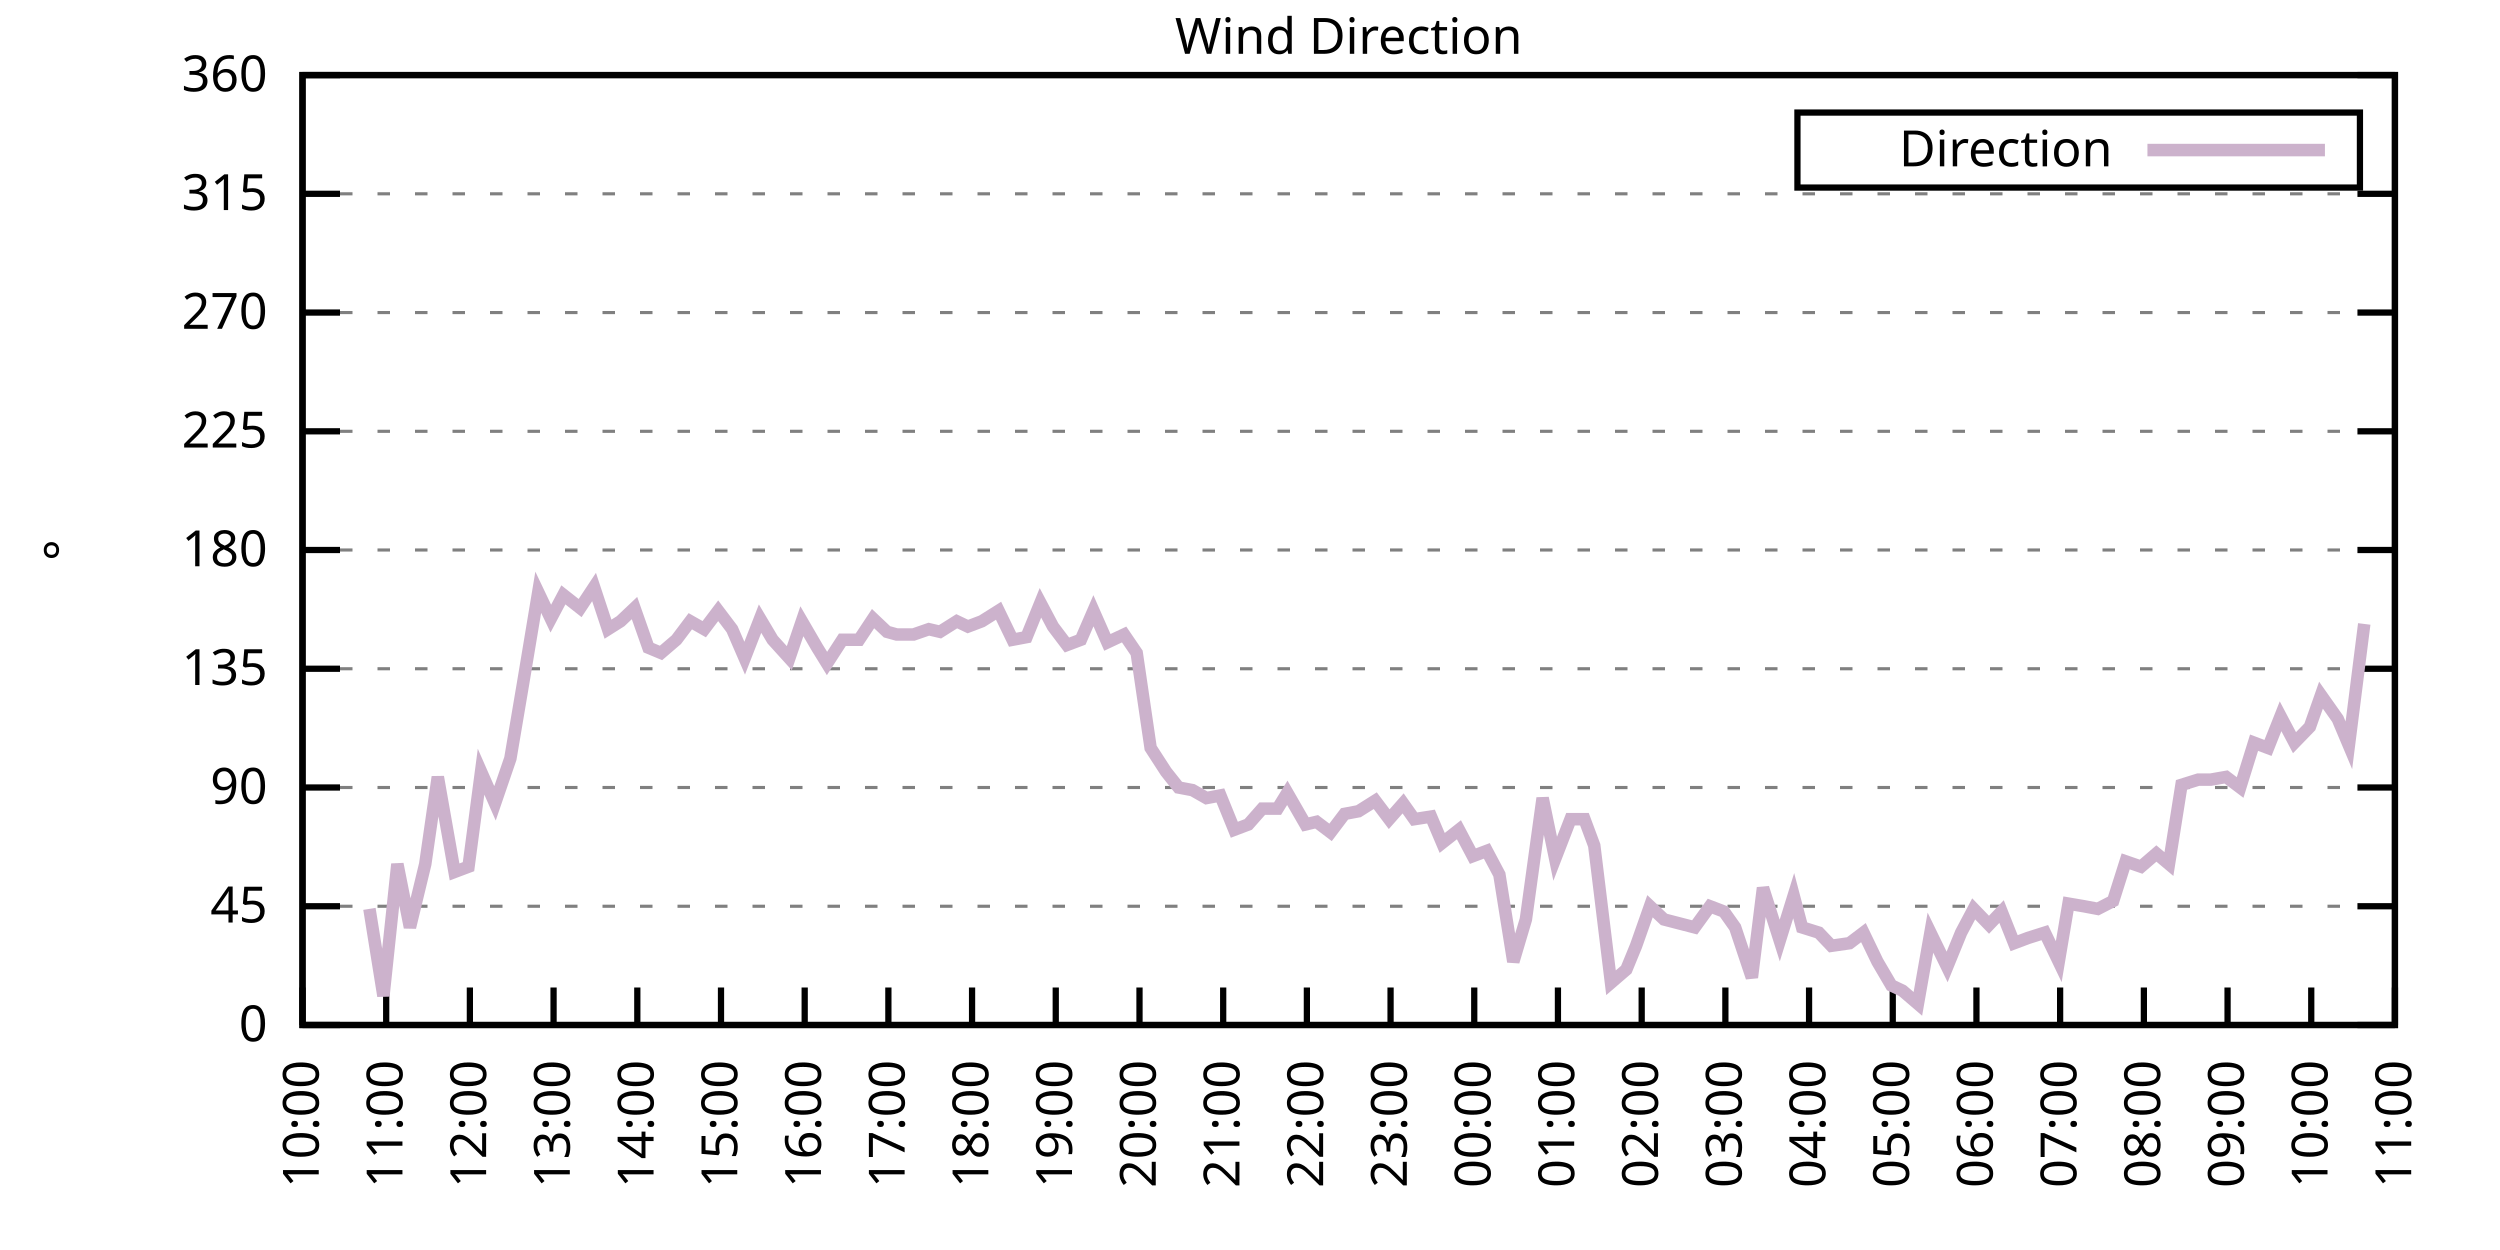
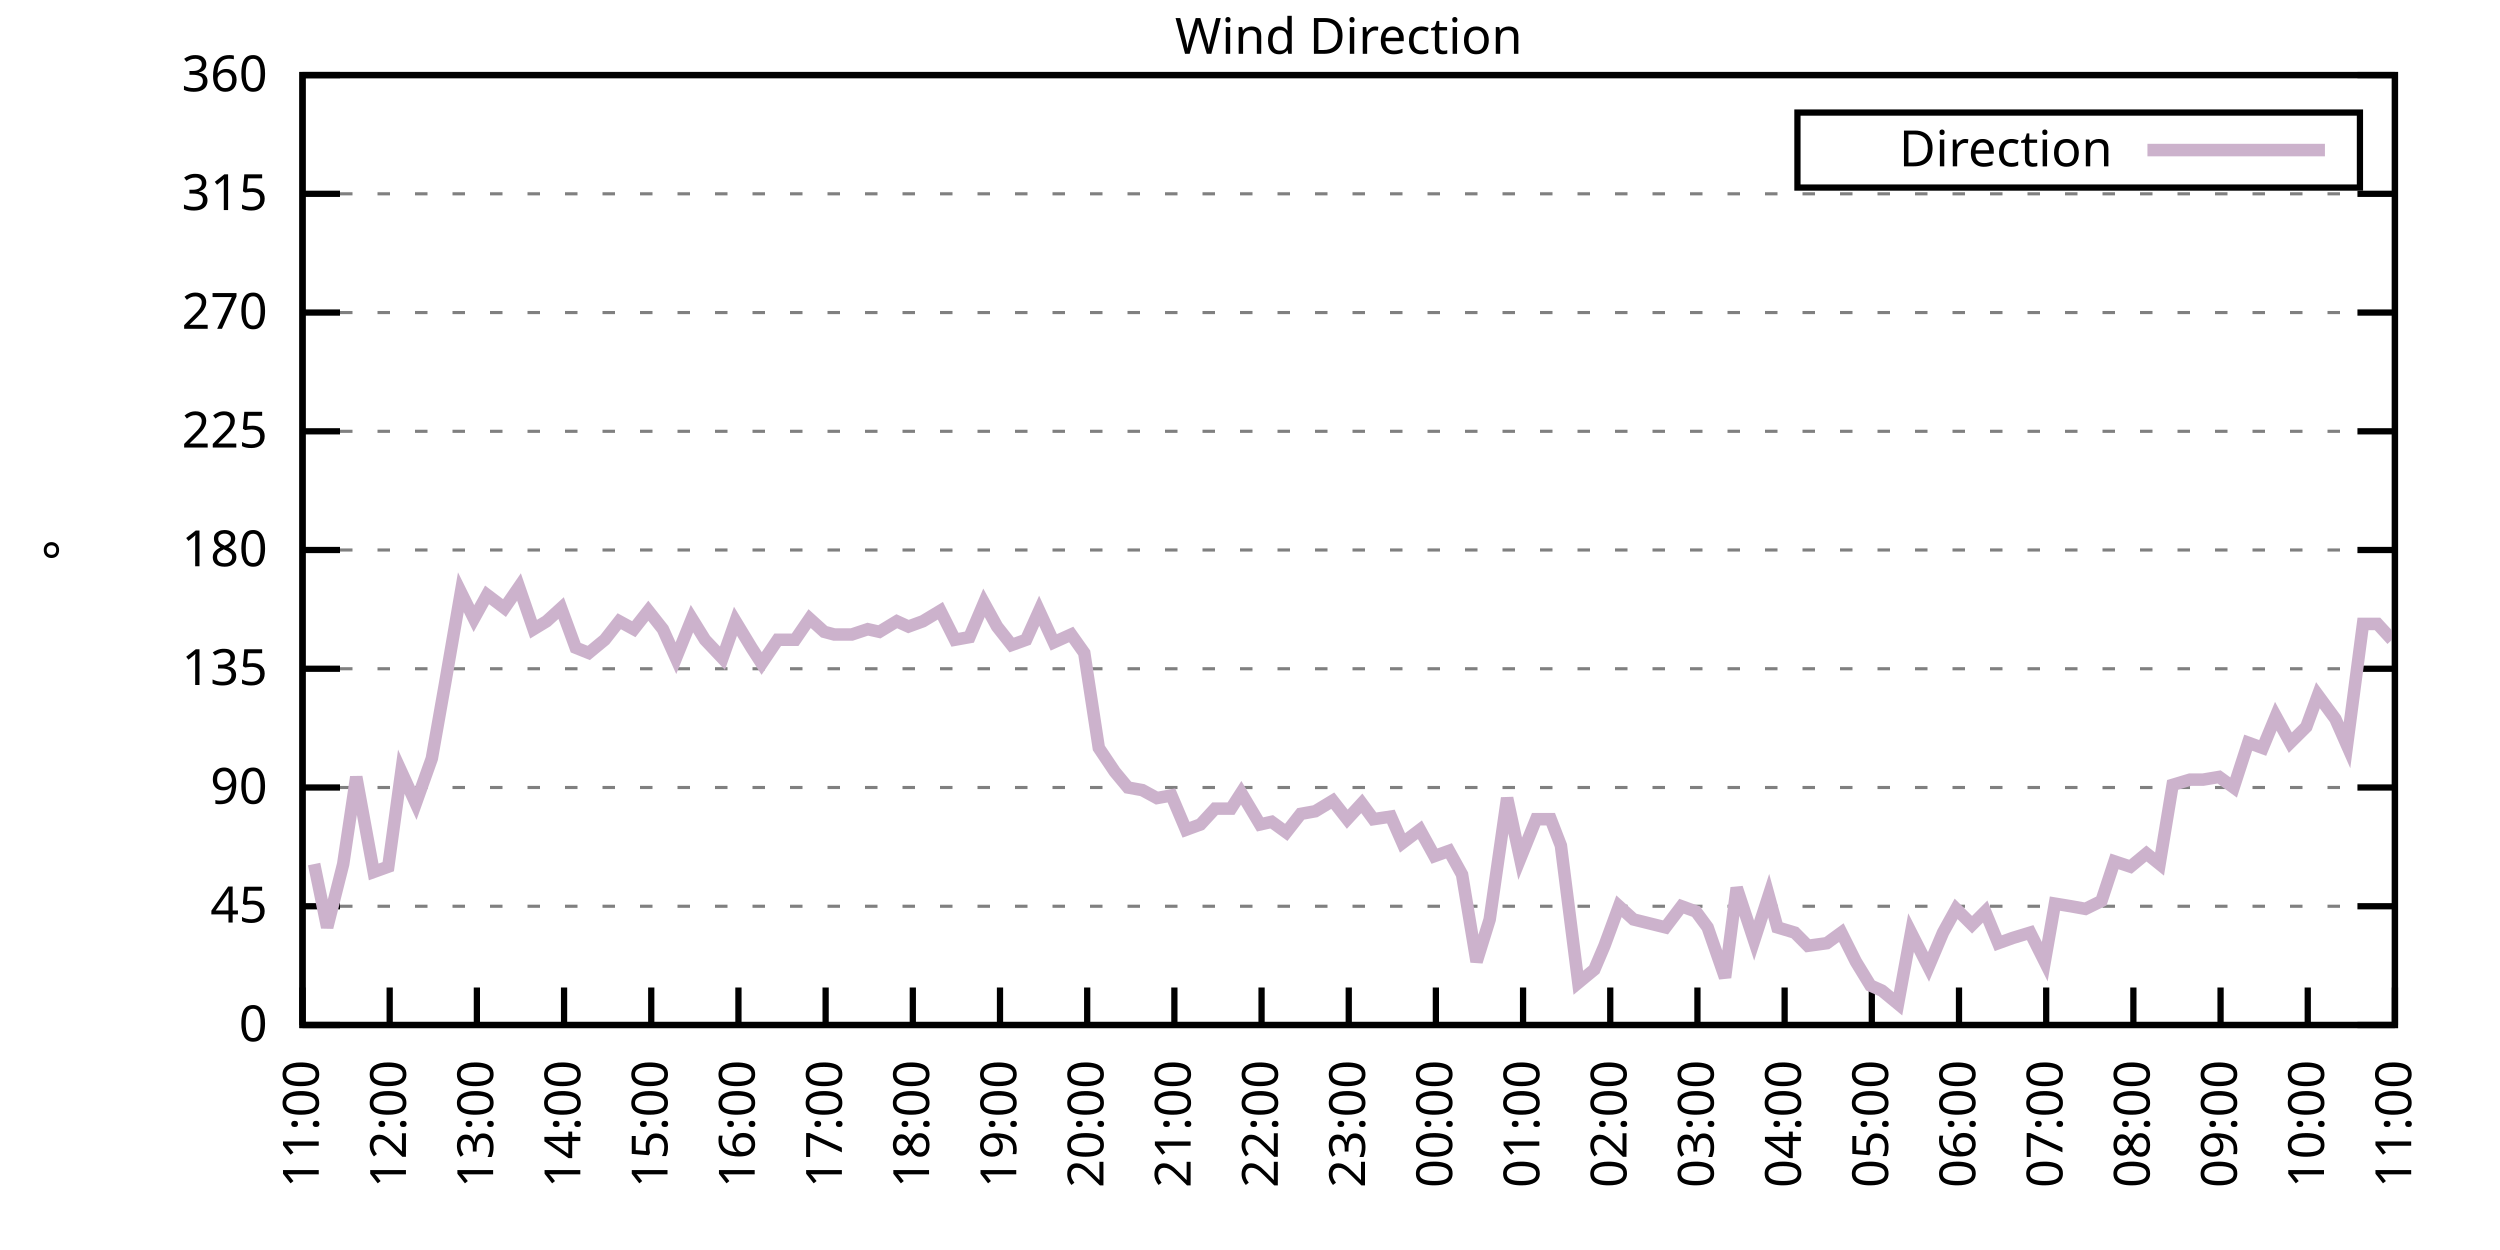
<svg xmlns="http://www.w3.org/2000/svg" xmlns:xlink="http://www.w3.org/1999/xlink" width="400" height="200" viewBox="0 0 400 200">
  <g id="gnuplot_canvas">
    <rect x="0" y="0" width="400" height="200" fill="none" />
    <defs>
      <circle id="gpDot" r="0.5" stroke-width="0.5" stroke="currentColor" />
      <path id="gpPt0" stroke-width="0.333" stroke="currentColor" d="M-1,0 h2 M0,-1 v2" />
      <path id="gpPt1" stroke-width="0.333" stroke="currentColor" d="M-1,-1 L1,1 M1,-1 L-1,1" />
      <path id="gpPt2" stroke-width="0.333" stroke="currentColor" d="M-1,0 L1,0 M0,-1 L0,1 M-1,-1 L1,1 M-1,1 L1,-1" />
      <rect id="gpPt3" stroke-width="0.333" stroke="currentColor" x="-1" y="-1" width="2" height="2" />
      <rect id="gpPt4" stroke-width="0.333" stroke="currentColor" fill="currentColor" x="-1" y="-1" width="2" height="2" />
      <circle id="gpPt5" stroke-width="0.333" stroke="currentColor" cx="0" cy="0" r="1" />
      <use xlink:href="#gpPt5" id="gpPt6" fill="currentColor" stroke="none" />
      <path id="gpPt7" stroke-width="0.333" stroke="currentColor" d="M0,-1.33 L-1.33,0.67 L1.33,0.67 z" />
      <use xlink:href="#gpPt7" id="gpPt8" fill="currentColor" stroke="none" />
      <use xlink:href="#gpPt7" id="gpPt9" stroke="currentColor" transform="rotate(180)" />
      <use xlink:href="#gpPt9" id="gpPt10" fill="currentColor" stroke="none" />
      <use xlink:href="#gpPt3" id="gpPt11" stroke="currentColor" transform="rotate(45)" />
      <use xlink:href="#gpPt11" id="gpPt12" fill="currentColor" stroke="none" />
      <path id="gpPt13" stroke-width="0.333" stroke="currentColor" d="M0,1.330 L1.265,0.411 L0.782,-1.067 L-0.782,-1.076 L-1.265,0.411 z" />
      <use xlink:href="#gpPt13" id="gpPt14" fill="currentColor" stroke="none" />
      <filter id="textbox" filterUnits="objectBoundingBox" x="0" y="0" height="1" width="1">
        <feFlood flood-color="white" flood-opacity="1" result="bgnd" />
        <feComposite in="SourceGraphic" in2="bgnd" operator="atop" />
      </filter>
      <filter id="greybox" filterUnits="objectBoundingBox" x="0" y="0" height="1" width="1">
        <feFlood flood-color="lightgrey" flood-opacity="1" result="grey" />
        <feComposite in="SourceGraphic" in2="grey" operator="atop" />
      </filter>
    </defs>
    <g fill="none" color="white" stroke="currentColor" stroke-width="1.00" stroke-linecap="butt" stroke-linejoin="miter">
</g>
    <g fill="none" color="black" stroke="currentColor" stroke-width="1.00" stroke-linecap="butt" stroke-linejoin="miter">
      <g stroke="none" shape-rendering="crispEdges">
        <polygon fill="rgb(255, 255, 255)" points="48.40,164.00 383.18,164.00 383.18,12.02 48.40,12.02 " />
      </g>
    </g>
    <g fill="none" color="black" stroke="currentColor" stroke-width="1.00" stroke-linecap="butt" stroke-linejoin="miter">
</g>
    <g fill="none" color="black" stroke="black" stroke-width="0.50" stroke-linecap="butt" stroke-linejoin="miter">
</g>
    <g fill="none" color="gray" stroke="currentColor" stroke-width="0.50" stroke-linecap="butt" stroke-linejoin="miter">
      <path stroke="gray" stroke-dasharray="2,4" class="gridline" d="M48.40,164.00 L383.19,164.00  " />
    </g>
    <g fill="none" color="gray" stroke="gray" stroke-width="1.00" stroke-linecap="butt" stroke-linejoin="miter">
</g>
    <g fill="none" color="black" stroke="currentColor" stroke-width="1.00" stroke-linecap="butt" stroke-linejoin="miter">
      <path stroke="black" d="M48.40,164.00 L54.40,164.00 M383.19,164.00 L377.19,164.00  " />
      <g transform="translate(42.80,166.60)" stroke="none" fill="black" font-family="Sans" font-size="8.00" text-anchor="end">
        <text>
          <tspan font-family="Sans"> 0</tspan>
        </text>
      </g>
    </g>
    <g fill="none" color="black" stroke="currentColor" stroke-width="1.00" stroke-linecap="butt" stroke-linejoin="miter">
</g>
    <g fill="none" color="black" stroke="black" stroke-width="0.50" stroke-linecap="butt" stroke-linejoin="miter">
</g>
    <g fill="none" color="gray" stroke="currentColor" stroke-width="0.50" stroke-linecap="butt" stroke-linejoin="miter">
      <path stroke="gray" stroke-dasharray="2,4" class="gridline" d="M48.40,145.00 L383.19,145.00  " />
    </g>
    <g fill="none" color="gray" stroke="gray" stroke-width="1.00" stroke-linecap="butt" stroke-linejoin="miter">
</g>
    <g fill="none" color="black" stroke="currentColor" stroke-width="1.00" stroke-linecap="butt" stroke-linejoin="miter">
      <path stroke="black" d="M48.40,145.00 L54.40,145.00 M383.19,145.00 L377.19,145.00  " />
      <g transform="translate(42.80,147.60)" stroke="none" fill="black" font-family="Sans" font-size="8.00" text-anchor="end">
        <text>
          <tspan font-family="Sans"> 45</tspan>
        </text>
      </g>
    </g>
    <g fill="none" color="black" stroke="currentColor" stroke-width="1.00" stroke-linecap="butt" stroke-linejoin="miter">
</g>
    <g fill="none" color="black" stroke="black" stroke-width="0.50" stroke-linecap="butt" stroke-linejoin="miter">
</g>
    <g fill="none" color="gray" stroke="currentColor" stroke-width="0.50" stroke-linecap="butt" stroke-linejoin="miter">
      <path stroke="gray" stroke-dasharray="2,4" class="gridline" d="M48.40,126.00 L383.19,126.00  " />
    </g>
    <g fill="none" color="gray" stroke="gray" stroke-width="1.00" stroke-linecap="butt" stroke-linejoin="miter">
</g>
    <g fill="none" color="black" stroke="currentColor" stroke-width="1.00" stroke-linecap="butt" stroke-linejoin="miter">
      <path stroke="black" d="M48.40,126.00 L54.40,126.00 M383.19,126.00 L377.19,126.00  " />
      <g transform="translate(42.80,128.60)" stroke="none" fill="black" font-family="Sans" font-size="8.00" text-anchor="end">
        <text>
          <tspan font-family="Sans"> 90</tspan>
        </text>
      </g>
    </g>
    <g fill="none" color="black" stroke="currentColor" stroke-width="1.00" stroke-linecap="butt" stroke-linejoin="miter">
</g>
    <g fill="none" color="black" stroke="black" stroke-width="0.50" stroke-linecap="butt" stroke-linejoin="miter">
</g>
    <g fill="none" color="gray" stroke="currentColor" stroke-width="0.50" stroke-linecap="butt" stroke-linejoin="miter">
      <path stroke="gray" stroke-dasharray="2,4" class="gridline" d="M48.40,107.00 L383.19,107.00  " />
    </g>
    <g fill="none" color="gray" stroke="gray" stroke-width="1.00" stroke-linecap="butt" stroke-linejoin="miter">
</g>
    <g fill="none" color="black" stroke="currentColor" stroke-width="1.00" stroke-linecap="butt" stroke-linejoin="miter">
      <path stroke="black" d="M48.40,107.00 L54.40,107.00 M383.19,107.00 L377.19,107.00  " />
      <g transform="translate(42.80,109.60)" stroke="none" fill="black" font-family="Sans" font-size="8.00" text-anchor="end">
        <text>
          <tspan font-family="Sans"> 135</tspan>
        </text>
      </g>
    </g>
    <g fill="none" color="black" stroke="currentColor" stroke-width="1.00" stroke-linecap="butt" stroke-linejoin="miter">
</g>
    <g fill="none" color="black" stroke="black" stroke-width="0.50" stroke-linecap="butt" stroke-linejoin="miter">
</g>
    <g fill="none" color="gray" stroke="currentColor" stroke-width="0.50" stroke-linecap="butt" stroke-linejoin="miter">
      <path stroke="gray" stroke-dasharray="2,4" class="gridline" d="M48.40,88.00 L383.19,88.00  " />
    </g>
    <g fill="none" color="gray" stroke="gray" stroke-width="1.00" stroke-linecap="butt" stroke-linejoin="miter">
</g>
    <g fill="none" color="black" stroke="currentColor" stroke-width="1.00" stroke-linecap="butt" stroke-linejoin="miter">
      <path stroke="black" d="M48.40,88.00 L54.40,88.00 M383.19,88.00 L377.19,88.00  " />
      <g transform="translate(42.80,90.60)" stroke="none" fill="black" font-family="Sans" font-size="8.00" text-anchor="end">
        <text>
          <tspan font-family="Sans"> 180</tspan>
        </text>
      </g>
    </g>
    <g fill="none" color="black" stroke="currentColor" stroke-width="1.00" stroke-linecap="butt" stroke-linejoin="miter">
</g>
    <g fill="none" color="black" stroke="black" stroke-width="0.50" stroke-linecap="butt" stroke-linejoin="miter">
</g>
    <g fill="none" color="gray" stroke="currentColor" stroke-width="0.50" stroke-linecap="butt" stroke-linejoin="miter">
      <path stroke="gray" stroke-dasharray="2,4" class="gridline" d="M48.40,69.01 L383.19,69.01  " />
    </g>
    <g fill="none" color="gray" stroke="gray" stroke-width="1.00" stroke-linecap="butt" stroke-linejoin="miter">
</g>
    <g fill="none" color="black" stroke="currentColor" stroke-width="1.00" stroke-linecap="butt" stroke-linejoin="miter">
      <path stroke="black" d="M48.40,69.01 L54.40,69.01 M383.19,69.01 L377.19,69.01  " />
      <g transform="translate(42.80,71.61)" stroke="none" fill="black" font-family="Sans" font-size="8.00" text-anchor="end">
        <text>
          <tspan font-family="Sans"> 225</tspan>
        </text>
      </g>
    </g>
    <g fill="none" color="black" stroke="currentColor" stroke-width="1.00" stroke-linecap="butt" stroke-linejoin="miter">
</g>
    <g fill="none" color="black" stroke="black" stroke-width="0.50" stroke-linecap="butt" stroke-linejoin="miter">
</g>
    <g fill="none" color="gray" stroke="currentColor" stroke-width="0.50" stroke-linecap="butt" stroke-linejoin="miter">
      <path stroke="gray" stroke-dasharray="2,4" class="gridline" d="M48.40,50.01 L383.19,50.01  " />
    </g>
    <g fill="none" color="gray" stroke="gray" stroke-width="1.00" stroke-linecap="butt" stroke-linejoin="miter">
</g>
    <g fill="none" color="black" stroke="currentColor" stroke-width="1.00" stroke-linecap="butt" stroke-linejoin="miter">
      <path stroke="black" d="M48.40,50.01 L54.40,50.01 M383.19,50.01 L377.19,50.01  " />
      <g transform="translate(42.80,52.61)" stroke="none" fill="black" font-family="Sans" font-size="8.00" text-anchor="end">
        <text>
          <tspan font-family="Sans"> 270</tspan>
        </text>
      </g>
    </g>
    <g fill="none" color="black" stroke="currentColor" stroke-width="1.00" stroke-linecap="butt" stroke-linejoin="miter">
</g>
    <g fill="none" color="black" stroke="black" stroke-width="0.50" stroke-linecap="butt" stroke-linejoin="miter">
</g>
    <g fill="none" color="gray" stroke="currentColor" stroke-width="0.50" stroke-linecap="butt" stroke-linejoin="miter">
      <path stroke="gray" stroke-dasharray="2,4" class="gridline" d="M48.40,31.01 L383.19,31.01  " />
    </g>
    <g fill="none" color="gray" stroke="gray" stroke-width="1.00" stroke-linecap="butt" stroke-linejoin="miter">
</g>
    <g fill="none" color="black" stroke="currentColor" stroke-width="1.00" stroke-linecap="butt" stroke-linejoin="miter">
      <path stroke="black" d="M48.40,31.01 L54.40,31.01 M383.19,31.01 L377.19,31.01  " />
      <g transform="translate(42.80,33.61)" stroke="none" fill="black" font-family="Sans" font-size="8.00" text-anchor="end">
        <text>
          <tspan font-family="Sans"> 315</tspan>
        </text>
      </g>
    </g>
    <g fill="none" color="black" stroke="currentColor" stroke-width="1.00" stroke-linecap="butt" stroke-linejoin="miter">
</g>
    <g fill="none" color="black" stroke="black" stroke-width="0.50" stroke-linecap="butt" stroke-linejoin="miter">
</g>
    <g fill="none" color="gray" stroke="currentColor" stroke-width="0.50" stroke-linecap="butt" stroke-linejoin="miter">
      <path stroke="gray" stroke-dasharray="2,4" class="gridline" d="M48.40,12.01 L383.19,12.01  " />
    </g>
    <g fill="none" color="gray" stroke="gray" stroke-width="1.00" stroke-linecap="butt" stroke-linejoin="miter">
</g>
    <g fill="none" color="black" stroke="currentColor" stroke-width="1.00" stroke-linecap="butt" stroke-linejoin="miter">
      <path stroke="black" d="M48.40,12.01 L54.40,12.01 M383.19,12.01 L377.19,12.01  " />
      <g transform="translate(42.80,14.61)" stroke="none" fill="black" font-family="Sans" font-size="8.00" text-anchor="end">
        <text>
          <tspan font-family="Sans"> 360</tspan>
        </text>
      </g>
    </g>
    <g fill="none" color="black" stroke="currentColor" stroke-width="1.00" stroke-linecap="butt" stroke-linejoin="miter">
      <path stroke="black" d="M48.40,164.00 L48.40,158.00  " />
      <g transform="translate(51.00,169.60) rotate(270.00)" stroke="none" fill="black" font-family="Sans" font-size="8.00" text-anchor="end">
        <text>
-           <tspan font-family="Sans">10:00</tspan>
-         </text>
-       </g>
-     </g>
-     <g fill="none" color="black" stroke="currentColor" stroke-width="1.00" stroke-linecap="butt" stroke-linejoin="miter">
-       <path stroke="black" d="M61.79,164.00 L61.79,158.00  " />
-       <g transform="translate(64.39,169.60) rotate(270.00)" stroke="none" fill="black" font-family="Sans" font-size="8.00" text-anchor="end">
-         <text>
          <tspan font-family="Sans">11:00</tspan>
        </text>
      </g>
    </g>
    <g fill="none" color="black" stroke="currentColor" stroke-width="1.00" stroke-linecap="butt" stroke-linejoin="miter">
-       <path stroke="black" d="M75.18,164.00 L75.18,158.00  " />
-       <g transform="translate(77.78,169.60) rotate(270.00)" stroke="none" fill="black" font-family="Sans" font-size="8.00" text-anchor="end">
+       <path stroke="black" d="M62.35,164.00 L62.35,158.00  " />
+       <g transform="translate(64.95,169.60) rotate(270.00)" stroke="none" fill="black" font-family="Sans" font-size="8.00" text-anchor="end">
        <text>
          <tspan font-family="Sans">12:00</tspan>
        </text>
      </g>
    </g>
    <g fill="none" color="black" stroke="currentColor" stroke-width="1.00" stroke-linecap="butt" stroke-linejoin="miter">
-       <path stroke="black" d="M88.57,164.00 L88.57,158.00  " />
-       <g transform="translate(91.17,169.60) rotate(270.00)" stroke="none" fill="black" font-family="Sans" font-size="8.00" text-anchor="end">
+       <path stroke="black" d="M76.30,164.00 L76.30,158.00  " />
+       <g transform="translate(78.90,169.60) rotate(270.00)" stroke="none" fill="black" font-family="Sans" font-size="8.00" text-anchor="end">
        <text>
          <tspan font-family="Sans">13:00</tspan>
        </text>
      </g>
    </g>
    <g fill="none" color="black" stroke="currentColor" stroke-width="1.00" stroke-linecap="butt" stroke-linejoin="miter">
-       <path stroke="black" d="M101.97,164.00 L101.97,158.00  " />
-       <g transform="translate(104.57,169.60) rotate(270.00)" stroke="none" fill="black" font-family="Sans" font-size="8.00" text-anchor="end">
+       <path stroke="black" d="M90.25,164.00 L90.25,158.00  " />
+       <g transform="translate(92.85,169.60) rotate(270.00)" stroke="none" fill="black" font-family="Sans" font-size="8.00" text-anchor="end">
        <text>
          <tspan font-family="Sans">14:00</tspan>
        </text>
      </g>
    </g>
    <g fill="none" color="black" stroke="currentColor" stroke-width="1.00" stroke-linecap="butt" stroke-linejoin="miter">
-       <path stroke="black" d="M115.36,164.00 L115.36,158.00  " />
-       <g transform="translate(117.96,169.60) rotate(270.00)" stroke="none" fill="black" font-family="Sans" font-size="8.00" text-anchor="end">
+       <path stroke="black" d="M104.20,164.00 L104.20,158.00  " />
+       <g transform="translate(106.80,169.60) rotate(270.00)" stroke="none" fill="black" font-family="Sans" font-size="8.00" text-anchor="end">
        <text>
          <tspan font-family="Sans">15:00</tspan>
        </text>
      </g>
    </g>
    <g fill="none" color="black" stroke="currentColor" stroke-width="1.00" stroke-linecap="butt" stroke-linejoin="miter">
-       <path stroke="black" d="M128.75,164.00 L128.75,158.00  " />
-       <g transform="translate(131.35,169.60) rotate(270.00)" stroke="none" fill="black" font-family="Sans" font-size="8.00" text-anchor="end">
+       <path stroke="black" d="M118.15,164.00 L118.15,158.00  " />
+       <g transform="translate(120.75,169.60) rotate(270.00)" stroke="none" fill="black" font-family="Sans" font-size="8.00" text-anchor="end">
        <text>
          <tspan font-family="Sans">16:00</tspan>
        </text>
      </g>
    </g>
    <g fill="none" color="black" stroke="currentColor" stroke-width="1.00" stroke-linecap="butt" stroke-linejoin="miter">
-       <path stroke="black" d="M142.14,164.00 L142.14,158.00  " />
-       <g transform="translate(144.74,169.60) rotate(270.00)" stroke="none" fill="black" font-family="Sans" font-size="8.00" text-anchor="end">
+       <path stroke="black" d="M132.10,164.00 L132.10,158.00  " />
+       <g transform="translate(134.70,169.60) rotate(270.00)" stroke="none" fill="black" font-family="Sans" font-size="8.00" text-anchor="end">
        <text>
          <tspan font-family="Sans">17:00</tspan>
        </text>
      </g>
    </g>
    <g fill="none" color="black" stroke="currentColor" stroke-width="1.00" stroke-linecap="butt" stroke-linejoin="miter">
-       <path stroke="black" d="M155.53,164.00 L155.53,158.00  " />
-       <g transform="translate(158.13,169.60) rotate(270.00)" stroke="none" fill="black" font-family="Sans" font-size="8.00" text-anchor="end">
+       <path stroke="black" d="M146.05,164.00 L146.05,158.00  " />
+       <g transform="translate(148.65,169.60) rotate(270.00)" stroke="none" fill="black" font-family="Sans" font-size="8.00" text-anchor="end">
        <text>
          <tspan font-family="Sans">18:00</tspan>
        </text>
      </g>
    </g>
    <g fill="none" color="black" stroke="currentColor" stroke-width="1.00" stroke-linecap="butt" stroke-linejoin="miter">
-       <path stroke="black" d="M168.92,164.00 L168.92,158.00  " />
-       <g transform="translate(171.52,169.60) rotate(270.00)" stroke="none" fill="black" font-family="Sans" font-size="8.00" text-anchor="end">
+       <path stroke="black" d="M160.00,164.00 L160.00,158.00  " />
+       <g transform="translate(162.60,169.60) rotate(270.00)" stroke="none" fill="black" font-family="Sans" font-size="8.00" text-anchor="end">
        <text>
          <tspan font-family="Sans">19:00</tspan>
        </text>
      </g>
    </g>
    <g fill="none" color="black" stroke="currentColor" stroke-width="1.00" stroke-linecap="butt" stroke-linejoin="miter">
-       <path stroke="black" d="M182.32,164.00 L182.32,158.00  " />
-       <g transform="translate(184.92,169.60) rotate(270.00)" stroke="none" fill="black" font-family="Sans" font-size="8.00" text-anchor="end">
+       <path stroke="black" d="M173.95,164.00 L173.95,158.00  " />
+       <g transform="translate(176.55,169.60) rotate(270.00)" stroke="none" fill="black" font-family="Sans" font-size="8.00" text-anchor="end">
        <text>
          <tspan font-family="Sans">20:00</tspan>
        </text>
      </g>
    </g>
    <g fill="none" color="black" stroke="currentColor" stroke-width="1.00" stroke-linecap="butt" stroke-linejoin="miter">
-       <path stroke="black" d="M195.71,164.00 L195.71,158.00  " />
-       <g transform="translate(198.31,169.60) rotate(270.00)" stroke="none" fill="black" font-family="Sans" font-size="8.00" text-anchor="end">
+       <path stroke="black" d="M187.90,164.00 L187.90,158.00  " />
+       <g transform="translate(190.50,169.60) rotate(270.00)" stroke="none" fill="black" font-family="Sans" font-size="8.00" text-anchor="end">
        <text>
          <tspan font-family="Sans">21:00</tspan>
        </text>
      </g>
    </g>
    <g fill="none" color="black" stroke="currentColor" stroke-width="1.00" stroke-linecap="butt" stroke-linejoin="miter">
-       <path stroke="black" d="M209.10,164.00 L209.10,158.00  " />
-       <g transform="translate(211.70,169.60) rotate(270.00)" stroke="none" fill="black" font-family="Sans" font-size="8.00" text-anchor="end">
+       <path stroke="black" d="M201.85,164.00 L201.85,158.00  " />
+       <g transform="translate(204.45,169.60) rotate(270.00)" stroke="none" fill="black" font-family="Sans" font-size="8.00" text-anchor="end">
        <text>
          <tspan font-family="Sans">22:00</tspan>
        </text>
      </g>
    </g>
    <g fill="none" color="black" stroke="currentColor" stroke-width="1.00" stroke-linecap="butt" stroke-linejoin="miter">
-       <path stroke="black" d="M222.49,164.00 L222.49,158.00  " />
-       <g transform="translate(225.09,169.60) rotate(270.00)" stroke="none" fill="black" font-family="Sans" font-size="8.00" text-anchor="end">
+       <path stroke="black" d="M215.80,164.00 L215.80,158.00  " />
+       <g transform="translate(218.40,169.60) rotate(270.00)" stroke="none" fill="black" font-family="Sans" font-size="8.00" text-anchor="end">
        <text>
          <tspan font-family="Sans">23:00</tspan>
        </text>
      </g>
    </g>
    <g fill="none" color="black" stroke="currentColor" stroke-width="1.00" stroke-linecap="butt" stroke-linejoin="miter">
-       <path stroke="black" d="M235.88,164.00 L235.88,158.00  " />
-       <g transform="translate(238.48,169.60) rotate(270.00)" stroke="none" fill="black" font-family="Sans" font-size="8.00" text-anchor="end">
+       <path stroke="black" d="M229.74,164.00 L229.74,158.00  " />
+       <g transform="translate(232.34,169.60) rotate(270.00)" stroke="none" fill="black" font-family="Sans" font-size="8.00" text-anchor="end">
        <text>
          <tspan font-family="Sans">00:00</tspan>
        </text>
      </g>
    </g>
    <g fill="none" color="black" stroke="currentColor" stroke-width="1.00" stroke-linecap="butt" stroke-linejoin="miter">
-       <path stroke="black" d="M249.27,164.00 L249.27,158.00  " />
-       <g transform="translate(251.87,169.60) rotate(270.00)" stroke="none" fill="black" font-family="Sans" font-size="8.00" text-anchor="end">
+       <path stroke="black" d="M243.69,164.00 L243.69,158.00  " />
+       <g transform="translate(246.29,169.60) rotate(270.00)" stroke="none" fill="black" font-family="Sans" font-size="8.00" text-anchor="end">
        <text>
          <tspan font-family="Sans">01:00</tspan>
        </text>
      </g>
    </g>
    <g fill="none" color="black" stroke="currentColor" stroke-width="1.00" stroke-linecap="butt" stroke-linejoin="miter">
-       <path stroke="black" d="M262.67,164.00 L262.67,158.00  " />
-       <g transform="translate(265.27,169.60) rotate(270.00)" stroke="none" fill="black" font-family="Sans" font-size="8.00" text-anchor="end">
+       <path stroke="black" d="M257.64,164.00 L257.64,158.00  " />
+       <g transform="translate(260.24,169.60) rotate(270.00)" stroke="none" fill="black" font-family="Sans" font-size="8.00" text-anchor="end">
        <text>
          <tspan font-family="Sans">02:00</tspan>
        </text>
      </g>
    </g>
    <g fill="none" color="black" stroke="currentColor" stroke-width="1.00" stroke-linecap="butt" stroke-linejoin="miter">
-       <path stroke="black" d="M276.06,164.00 L276.06,158.00  " />
-       <g transform="translate(278.66,169.60) rotate(270.00)" stroke="none" fill="black" font-family="Sans" font-size="8.00" text-anchor="end">
+       <path stroke="black" d="M271.59,164.00 L271.59,158.00  " />
+       <g transform="translate(274.19,169.60) rotate(270.00)" stroke="none" fill="black" font-family="Sans" font-size="8.00" text-anchor="end">
        <text>
          <tspan font-family="Sans">03:00</tspan>
        </text>
      </g>
    </g>
    <g fill="none" color="black" stroke="currentColor" stroke-width="1.00" stroke-linecap="butt" stroke-linejoin="miter">
-       <path stroke="black" d="M289.45,164.00 L289.45,158.00  " />
-       <g transform="translate(292.05,169.60) rotate(270.00)" stroke="none" fill="black" font-family="Sans" font-size="8.00" text-anchor="end">
+       <path stroke="black" d="M285.54,164.00 L285.54,158.00  " />
+       <g transform="translate(288.14,169.60) rotate(270.00)" stroke="none" fill="black" font-family="Sans" font-size="8.00" text-anchor="end">
        <text>
          <tspan font-family="Sans">04:00</tspan>
        </text>
      </g>
    </g>
    <g fill="none" color="black" stroke="currentColor" stroke-width="1.00" stroke-linecap="butt" stroke-linejoin="miter">
-       <path stroke="black" d="M302.84,164.00 L302.84,158.00  " />
-       <g transform="translate(305.44,169.60) rotate(270.00)" stroke="none" fill="black" font-family="Sans" font-size="8.00" text-anchor="end">
+       <path stroke="black" d="M299.49,164.00 L299.49,158.00  " />
+       <g transform="translate(302.09,169.60) rotate(270.00)" stroke="none" fill="black" font-family="Sans" font-size="8.00" text-anchor="end">
        <text>
          <tspan font-family="Sans">05:00</tspan>
        </text>
      </g>
    </g>
    <g fill="none" color="black" stroke="currentColor" stroke-width="1.00" stroke-linecap="butt" stroke-linejoin="miter">
-       <path stroke="black" d="M316.23,164.00 L316.23,158.00  " />
-       <g transform="translate(318.83,169.60) rotate(270.00)" stroke="none" fill="black" font-family="Sans" font-size="8.00" text-anchor="end">
+       <path stroke="black" d="M313.44,164.00 L313.44,158.00  " />
+       <g transform="translate(316.04,169.60) rotate(270.00)" stroke="none" fill="black" font-family="Sans" font-size="8.00" text-anchor="end">
        <text>
          <tspan font-family="Sans">06:00</tspan>
        </text>
      </g>
    </g>
    <g fill="none" color="black" stroke="currentColor" stroke-width="1.00" stroke-linecap="butt" stroke-linejoin="miter">
-       <path stroke="black" d="M329.62,164.00 L329.62,158.00  " />
-       <g transform="translate(332.22,169.60) rotate(270.00)" stroke="none" fill="black" font-family="Sans" font-size="8.00" text-anchor="end">
+       <path stroke="black" d="M327.39,164.00 L327.39,158.00  " />
+       <g transform="translate(329.99,169.60) rotate(270.00)" stroke="none" fill="black" font-family="Sans" font-size="8.00" text-anchor="end">
        <text>
          <tspan font-family="Sans">07:00</tspan>
        </text>
      </g>
    </g>
    <g fill="none" color="black" stroke="currentColor" stroke-width="1.00" stroke-linecap="butt" stroke-linejoin="miter">
-       <path stroke="black" d="M343.02,164.00 L343.02,158.00  " />
-       <g transform="translate(345.62,169.60) rotate(270.00)" stroke="none" fill="black" font-family="Sans" font-size="8.00" text-anchor="end">
+       <path stroke="black" d="M341.34,164.00 L341.34,158.00  " />
+       <g transform="translate(343.94,169.60) rotate(270.00)" stroke="none" fill="black" font-family="Sans" font-size="8.00" text-anchor="end">
        <text>
          <tspan font-family="Sans">08:00</tspan>
        </text>
      </g>
    </g>
    <g fill="none" color="black" stroke="currentColor" stroke-width="1.00" stroke-linecap="butt" stroke-linejoin="miter">
-       <path stroke="black" d="M356.41,164.00 L356.41,158.00  " />
-       <g transform="translate(359.01,169.60) rotate(270.00)" stroke="none" fill="black" font-family="Sans" font-size="8.00" text-anchor="end">
+       <path stroke="black" d="M355.29,164.00 L355.29,158.00  " />
+       <g transform="translate(357.89,169.60) rotate(270.00)" stroke="none" fill="black" font-family="Sans" font-size="8.00" text-anchor="end">
        <text>
          <tspan font-family="Sans">09:00</tspan>
        </text>
      </g>
    </g>
    <g fill="none" color="black" stroke="currentColor" stroke-width="1.00" stroke-linecap="butt" stroke-linejoin="miter">
-       <path stroke="black" d="M369.80,164.00 L369.80,158.00  " />
-       <g transform="translate(372.40,169.60) rotate(270.00)" stroke="none" fill="black" font-family="Sans" font-size="8.00" text-anchor="end">
+       <path stroke="black" d="M369.24,164.00 L369.24,158.00  " />
+       <g transform="translate(371.84,169.60) rotate(270.00)" stroke="none" fill="black" font-family="Sans" font-size="8.00" text-anchor="end">
        <text>
          <tspan font-family="Sans">10:00</tspan>
        </text>
      </g>
    </g>
    <g fill="none" color="black" stroke="currentColor" stroke-width="1.00" stroke-linecap="butt" stroke-linejoin="miter">
      <path stroke="black" d="M383.19,164.00 L383.19,158.00  " />
      <g transform="translate(385.79,169.60) rotate(270.00)" stroke="none" fill="black" font-family="Sans" font-size="8.00" text-anchor="end">
        <text>
          <tspan font-family="Sans">11:00</tspan>
        </text>
      </g>
    </g>
    <g fill="none" color="black" stroke="currentColor" stroke-width="1.00" stroke-linecap="butt" stroke-linejoin="miter">
</g>
    <g fill="none" color="black" stroke="currentColor" stroke-width="1.00" stroke-linecap="butt" stroke-linejoin="miter">
      <path stroke="black" d="M48.40,12.01 L48.40,164.00 L383.19,164.00 L383.19,12.01 L48.40,12.01 Z  " />
    </g>
    <g fill="none" color="black" stroke="currentColor" stroke-width="1.00" stroke-linecap="butt" stroke-linejoin="miter">
</g>
    <g fill="none" color="black" stroke="currentColor" stroke-width="1.00" stroke-linecap="butt" stroke-linejoin="miter">
      <path stroke="black" d="M287.59,30.01 L287.59,18.01 L377.59,18.01 L377.59,30.01 L287.59,30.01 Z  " />
    </g>
    <g id="Wind_direction_plot_1">
      <g fill="none" color="white" stroke="black" stroke-width="2.00" stroke-linecap="butt" stroke-linejoin="miter">
</g>
      <g fill="none" color="black" stroke="currentColor" stroke-width="2.00" stroke-linecap="butt" stroke-linejoin="miter">
        <g transform="translate(337.99,26.61)" stroke="none" fill="black" font-family="Sans" font-size="8.00" text-anchor="end">
          <text>
            <tspan font-family="Sans">Direction</tspan>
          </text>
        </g>
      </g>
      <g fill="none" color="black" stroke="currentColor" stroke-width="2.00" stroke-linecap="butt" stroke-linejoin="miter">
-         <path stroke="rgb(204, 178, 204)" d="M343.59,24.01 L371.99,24.01 M59.11,145.42 L61.35,159.36 L63.58,138.25 L65.59,148.38 L68.04,138.25 L70.05,124.31   L72.73,139.51 L74.96,138.67 L76.97,123.47 L79.20,128.54 L81.66,121.36 L83.66,109.54 L86.12,94.76 L88.13,98.98   L90.14,95.18 L92.82,97.29 L95.05,93.92 L97.28,100.67 L99.29,99.40 L101.52,97.29 L103.75,103.63 L105.76,104.47   L108.22,102.36 L110.45,99.40 L112.68,100.67 L114.91,97.72 L117.14,100.67 L119.15,105.31 L121.61,98.98 L123.62,102.36   L126.29,105.31 L128.30,99.40 L130.76,103.63 L132.32,106.16 L134.78,102.36 L137.45,102.36 L139.69,98.98 L141.92,101.09   L143.48,101.52 L146.16,101.52 L148.61,100.67 L150.40,101.09 L153.08,99.40 L154.86,100.25 L157.10,99.40 L159.77,97.72   L162.01,102.36 L164.24,101.94 L166.47,96.45 L168.48,100.25 L170.71,103.20 L172.94,102.36 L174.95,97.72 L177.18,102.78   L179.86,101.52 L181.87,104.47 L184.10,119.67 L186.56,123.47 L188.57,126.00 L190.80,126.42 L193.03,127.69 L195.26,127.27   L197.49,132.76 L199.73,131.91 L201.96,129.38 L204.41,129.38 L205.97,126.85 L208.88,131.91 L210.66,131.49 L212.89,133.18   L215.13,130.22 L217.36,129.80 L220.04,128.11 L222.27,131.07 L224.50,128.54 L226.29,131.07 L228.96,130.65 L230.75,134.87   L233.43,132.76 L235.66,136.98 L237.89,136.14 L239.90,139.93 L242.13,153.87 L244.14,147.11 L246.82,127.69 L248.83,137.40   L251.28,131.07 L253.51,131.07 L255.08,135.29 L257.76,157.24 L260.21,155.13 L261.77,151.33 L264.00,145.00 L266.24,147.11   L271.15,148.38 L273.60,145.00 L275.83,145.85 L277.62,148.38 L280.30,156.40 L282.08,142.05 L284.76,150.49 L286.99,143.31   L288.33,148.38 L291.01,149.22 L293.02,151.33 L295.92,150.91 L298.15,149.22 L300.39,153.87 L302.62,157.67 L304.40,158.51   L306.86,160.62 L308.87,149.22 L311.54,154.71 L313.78,149.22 L315.79,145.42 L318.24,147.96 L320.25,145.85 L322.26,150.91   L324.49,150.07 L327.17,149.22 L329.40,153.87 L330.96,144.58 L333.42,145.00 L335.65,145.42 L338.10,144.16 L340.11,137.82   L342.57,138.67 L345.02,136.56 L347.03,138.25 L349.04,125.58 L351.72,124.74 L353.73,124.74 L356.18,124.31 L358.42,126.00   L360.65,118.83 L362.88,119.67 L364.89,114.60 L367.12,118.83 L369.58,116.29 L371.36,111.23 L374.04,115.03 L375.82,119.25   L378.28,99.83  " />
+         <path stroke="rgb(204, 178, 204)" d="M343.59,24.01 L371.99,24.01 M50.26,138.25 L52.35,148.38 L54.91,138.25 L57.00,124.31 L59.79,139.51 L62.12,138.67   L64.21,123.47 L66.53,128.54 L69.09,121.36 L71.18,109.54 L73.74,94.76 L75.83,98.98 L77.93,95.18 L80.72,97.29   L83.04,93.92 L85.37,100.67 L87.46,99.40 L89.78,97.29 L92.11,103.63 L94.20,104.47 L96.76,102.36 L99.08,99.40   L101.41,100.67 L103.73,97.72 L106.06,100.67 L108.15,105.31 L110.71,98.98 L112.80,102.36 L115.59,105.31 L117.68,99.40   L120.24,103.63 L121.87,106.16 L124.43,102.36 L127.22,102.36 L129.54,98.98 L131.87,101.09 L133.49,101.52 L136.28,101.52   L138.84,100.67 L140.70,101.09 L143.49,99.40 L145.35,100.25 L147.67,99.40 L150.46,97.72 L152.79,102.36 L155.11,101.94   L157.44,96.45 L159.53,100.25 L161.86,103.20 L164.18,102.36 L166.27,97.72 L168.60,102.78 L171.39,101.52 L173.48,104.47   L175.81,119.67 L178.36,123.47 L180.46,126.00 L182.78,126.42 L185.11,127.69 L187.43,127.27 L189.76,132.76 L192.08,131.91   L194.41,129.38 L196.96,129.38 L198.59,126.85 L201.61,131.91 L203.47,131.49 L205.80,133.18 L208.12,130.22 L210.45,129.80   L213.24,128.11 L215.56,131.07 L217.89,128.54 L219.75,131.07 L222.54,130.65 L224.40,134.87 L227.19,132.76 L229.51,136.98   L231.84,136.14 L233.93,139.93 L236.25,153.87 L238.35,147.11 L241.14,127.69 L243.23,137.40 L245.79,131.07 L248.11,131.07   L249.74,135.29 L252.53,157.24 L255.09,155.13 L256.71,151.33 L259.04,145.00 L261.36,147.11 L266.48,148.38 L269.04,145.00   L271.36,145.85 L273.22,148.38 L276.01,156.40 L277.87,142.05 L280.66,150.49 L282.99,143.31 L284.38,148.38 L287.17,149.22   L289.26,151.33 L292.29,150.91 L294.61,149.22 L296.94,153.87 L299.26,157.67 L301.12,158.51 L303.68,160.62 L305.77,149.22   L308.56,154.71 L310.88,149.22 L312.98,145.42 L315.53,147.96 L317.63,145.85 L319.72,150.91 L322.04,150.07 L324.83,149.22   L327.16,153.87 L328.79,144.58 L331.34,145.00 L333.67,145.42 L336.23,144.16 L338.32,137.82 L340.88,138.67 L343.43,136.56   L345.53,138.25 L347.62,125.58 L350.41,124.74 L352.50,124.74 L355.06,124.31 L357.38,126.00 L359.71,118.83 L362.03,119.67   L364.13,114.60 L366.45,118.83 L369.01,116.29 L370.87,111.23 L373.66,115.03 L375.52,119.25 L378.08,99.83 L380.40,99.83   L382.73,102.36  " />
      </g>
    </g>
    <g fill="none" color="black" stroke="currentColor" stroke-width="2.00" stroke-linecap="butt" stroke-linejoin="miter">
</g>
    <g fill="none" color="black" stroke="black" stroke-width="1.00" stroke-linecap="butt" stroke-linejoin="miter">
</g>
    <g fill="none" color="black" stroke="currentColor" stroke-width="1.00" stroke-linecap="butt" stroke-linejoin="miter">
      <path stroke="black" d="M48.40,12.01 L48.40,164.00 L383.19,164.00 L383.19,12.01 L48.40,12.01 Z  " />
      <g transform="translate(12.80,88.01) rotate(270.00)" stroke="none" fill="black" font-family="Sans" font-size="8.00" text-anchor="middle">
        <text>
          <tspan font-family="Sans">°</tspan>
        </text>
      </g>
    </g>
    <g fill="none" color="black" stroke="currentColor" stroke-width="1.00" stroke-linecap="butt" stroke-linejoin="miter">
</g>
    <g fill="none" color="black" stroke="currentColor" stroke-width="1.00" stroke-linecap="butt" stroke-linejoin="miter">
      <g transform="translate(215.79,8.61)" stroke="none" fill="black" font-family="Sans" font-size="8.00" text-anchor="middle">
        <text>
          <tspan font-family="Sans">Wind Direction</tspan>
        </text>
      </g>
    </g>
    <g fill="none" color="black" stroke="currentColor" stroke-width="1.00" stroke-linecap="butt" stroke-linejoin="miter">
</g>
  </g>
</svg>
